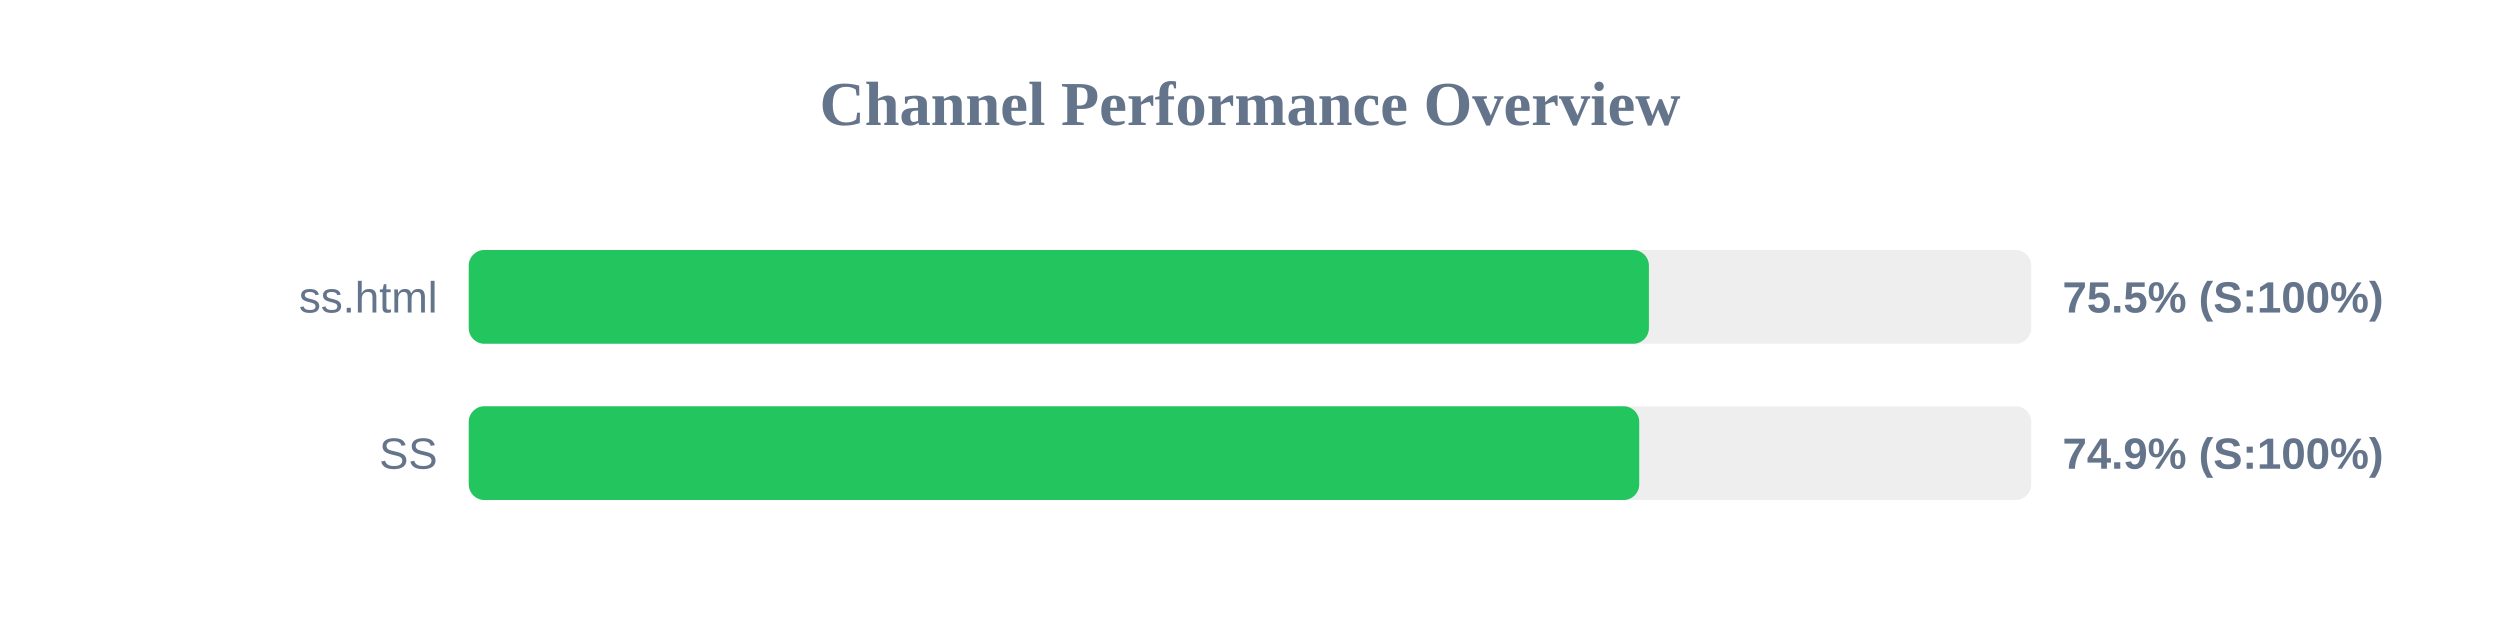
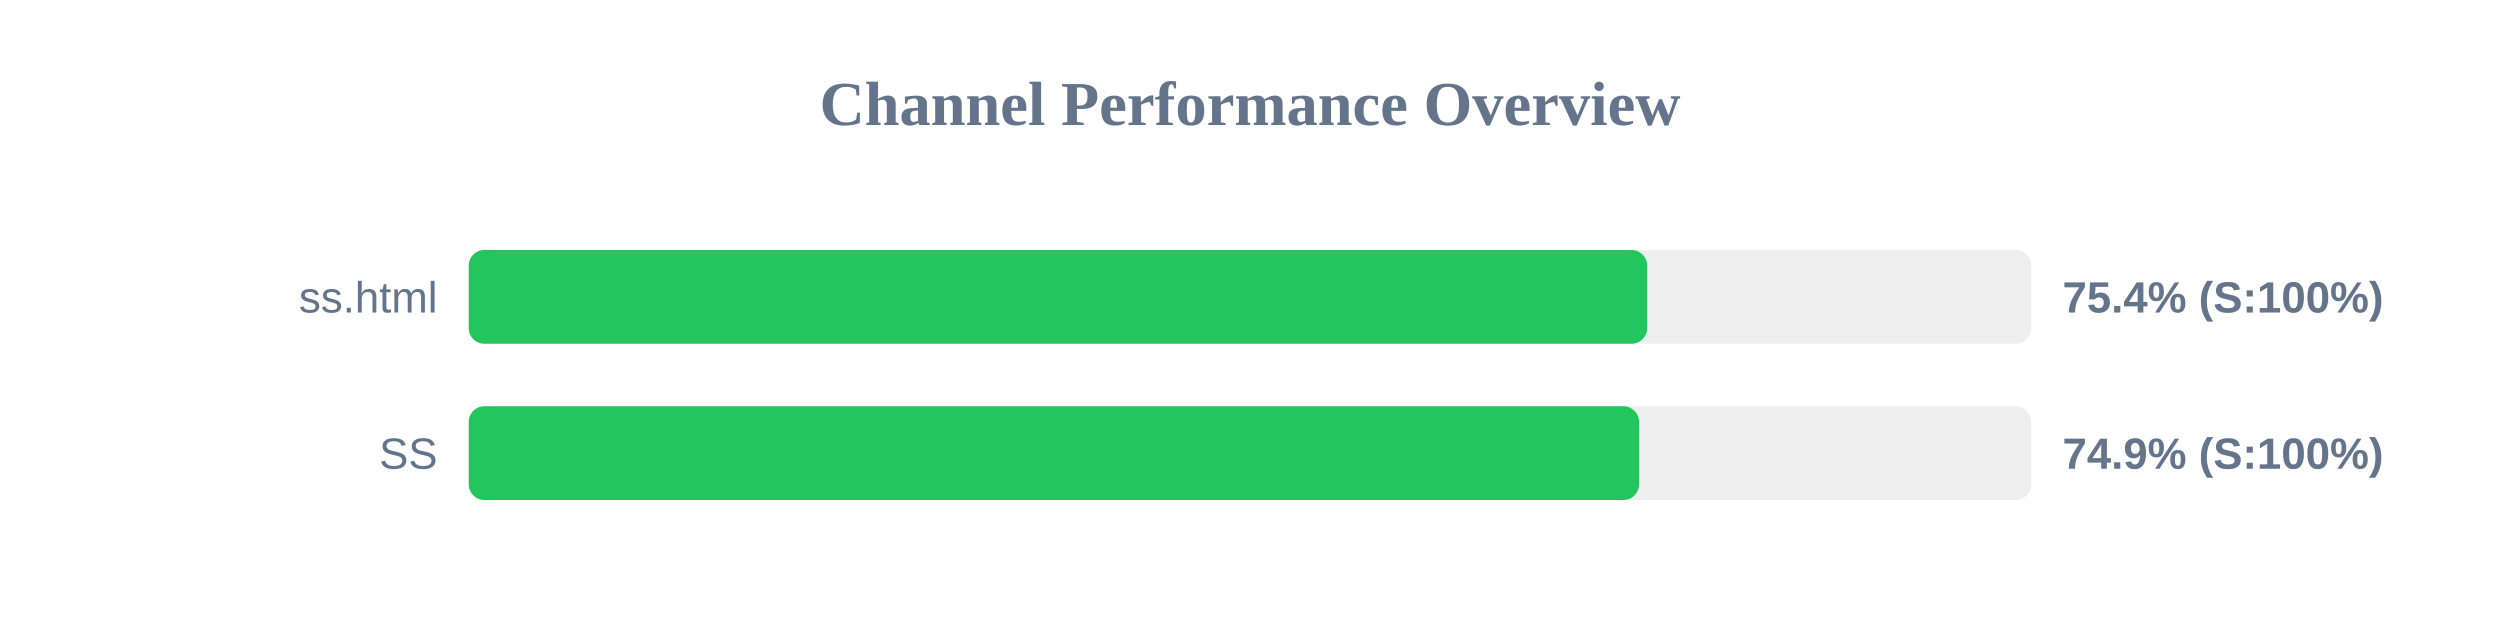
<svg xmlns="http://www.w3.org/2000/svg" width="800" height="200" version="1.1">
  <style>
        .row { font: 14px Arial; fill: #64748b; }
        .score { font: bold 14px Arial; fill: #64748b; }
    </style>
  <text x="400" y="40" text-anchor="middle" font-size="20px" font-weight="bold" fill="#64748b">Channel Performance Overview</text>
  <rect x="150" y="80" width="500" height="30" fill="#eee" rx="5" />
-   <rect x="150" y="80" width="377.65" height="30" fill="#22c55e" rx="5" />
+   <rect x="150" y="80" width="377.1" height="30" fill="#22c55e" rx="5" />
  <text x="140" y="100" text-anchor="end" class="row">ss.html</text>
-   <text x="660" y="100" text-anchor="start" class="score">75.5% (S:100%)</text>
+   <text x="660" y="100" text-anchor="start" class="score">75.4% (S:100%)</text>
  <rect x="150" y="130" width="500" height="30" fill="#eee" rx="5" />
-   <rect x="150" y="130" width="374.55" height="30" fill="#22c55e" rx="5" />
+   <rect x="150" y="130" width="374.5" height="30" fill="#22c55e" rx="5" />
  <text x="140" y="150" text-anchor="end" class="row">SS</text>
  <text x="660" y="150" text-anchor="start" class="score">74.9% (S:100%)</text>
</svg>
